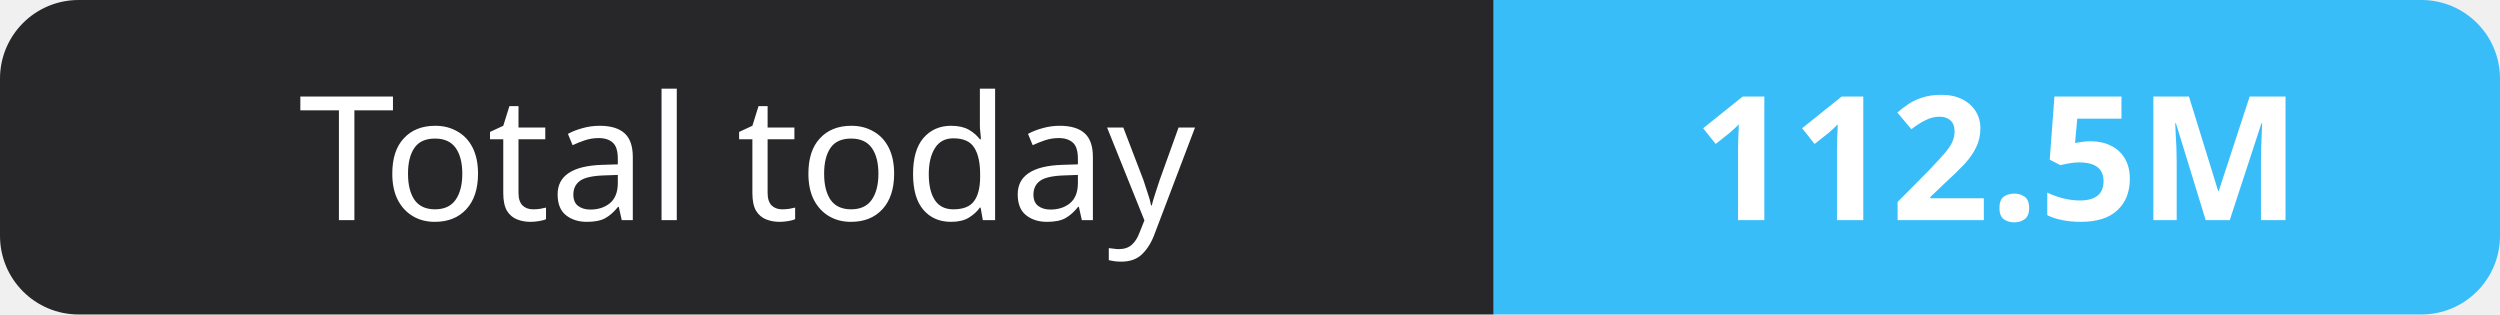
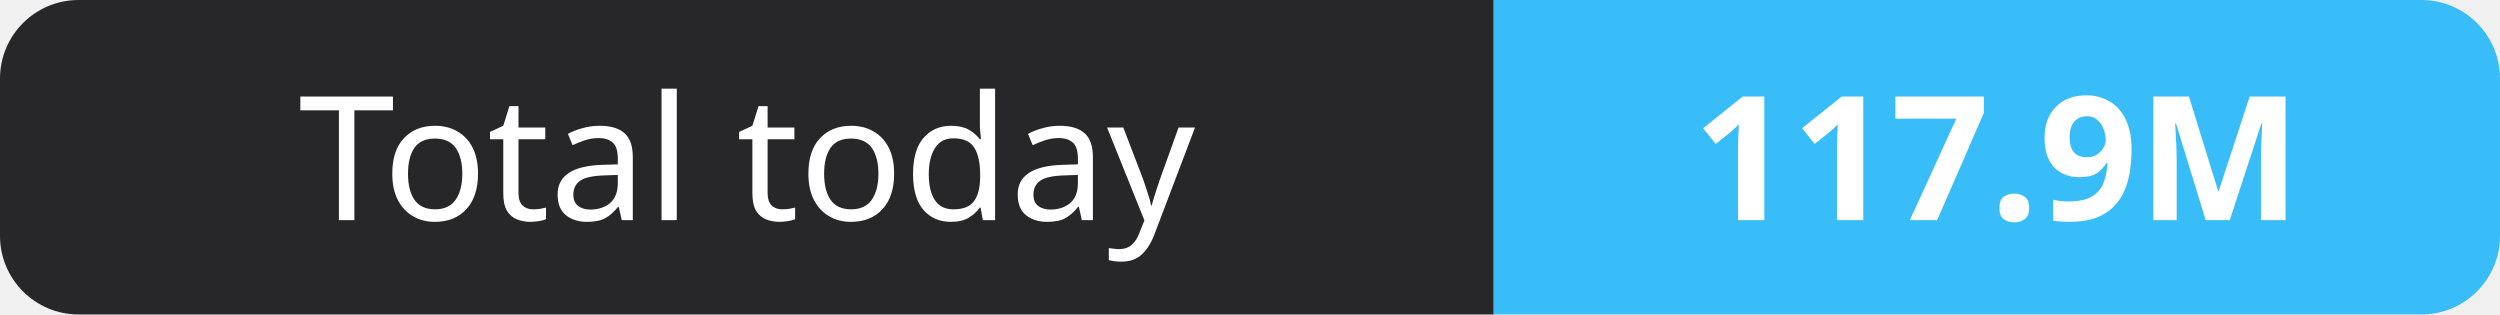
- <svg xmlns="http://www.w3.org/2000/svg" width="159" height="20" role="img" aria-label="Total today: 112.5M">
+ <svg xmlns="http://www.w3.org/2000/svg" width="159" height="20" role="img" aria-label="Total today: 117.9M">
  <clipPath id="r">
    <rect width="159" height="20" rx="5" fill="#fff" />
  </clipPath>
  <g clip-path="url(#r)">
    <rect width="95" height="20" fill="#27272a" />
    <rect x="95" width="64" height="20" fill="#38bdf8" />
  </g>
  <g fill="#fff" text-anchor="middle" font-family="Verdana,Geneva,sans-serif" font-size="11">
    <text x="47.5" y="14">Total today</text>
-     <text x="127.0" y="14" font-weight="700">112.5M</text>
+     <text x="127.0" y="14" font-weight="700">117.9M</text>
  </g>
</svg>
